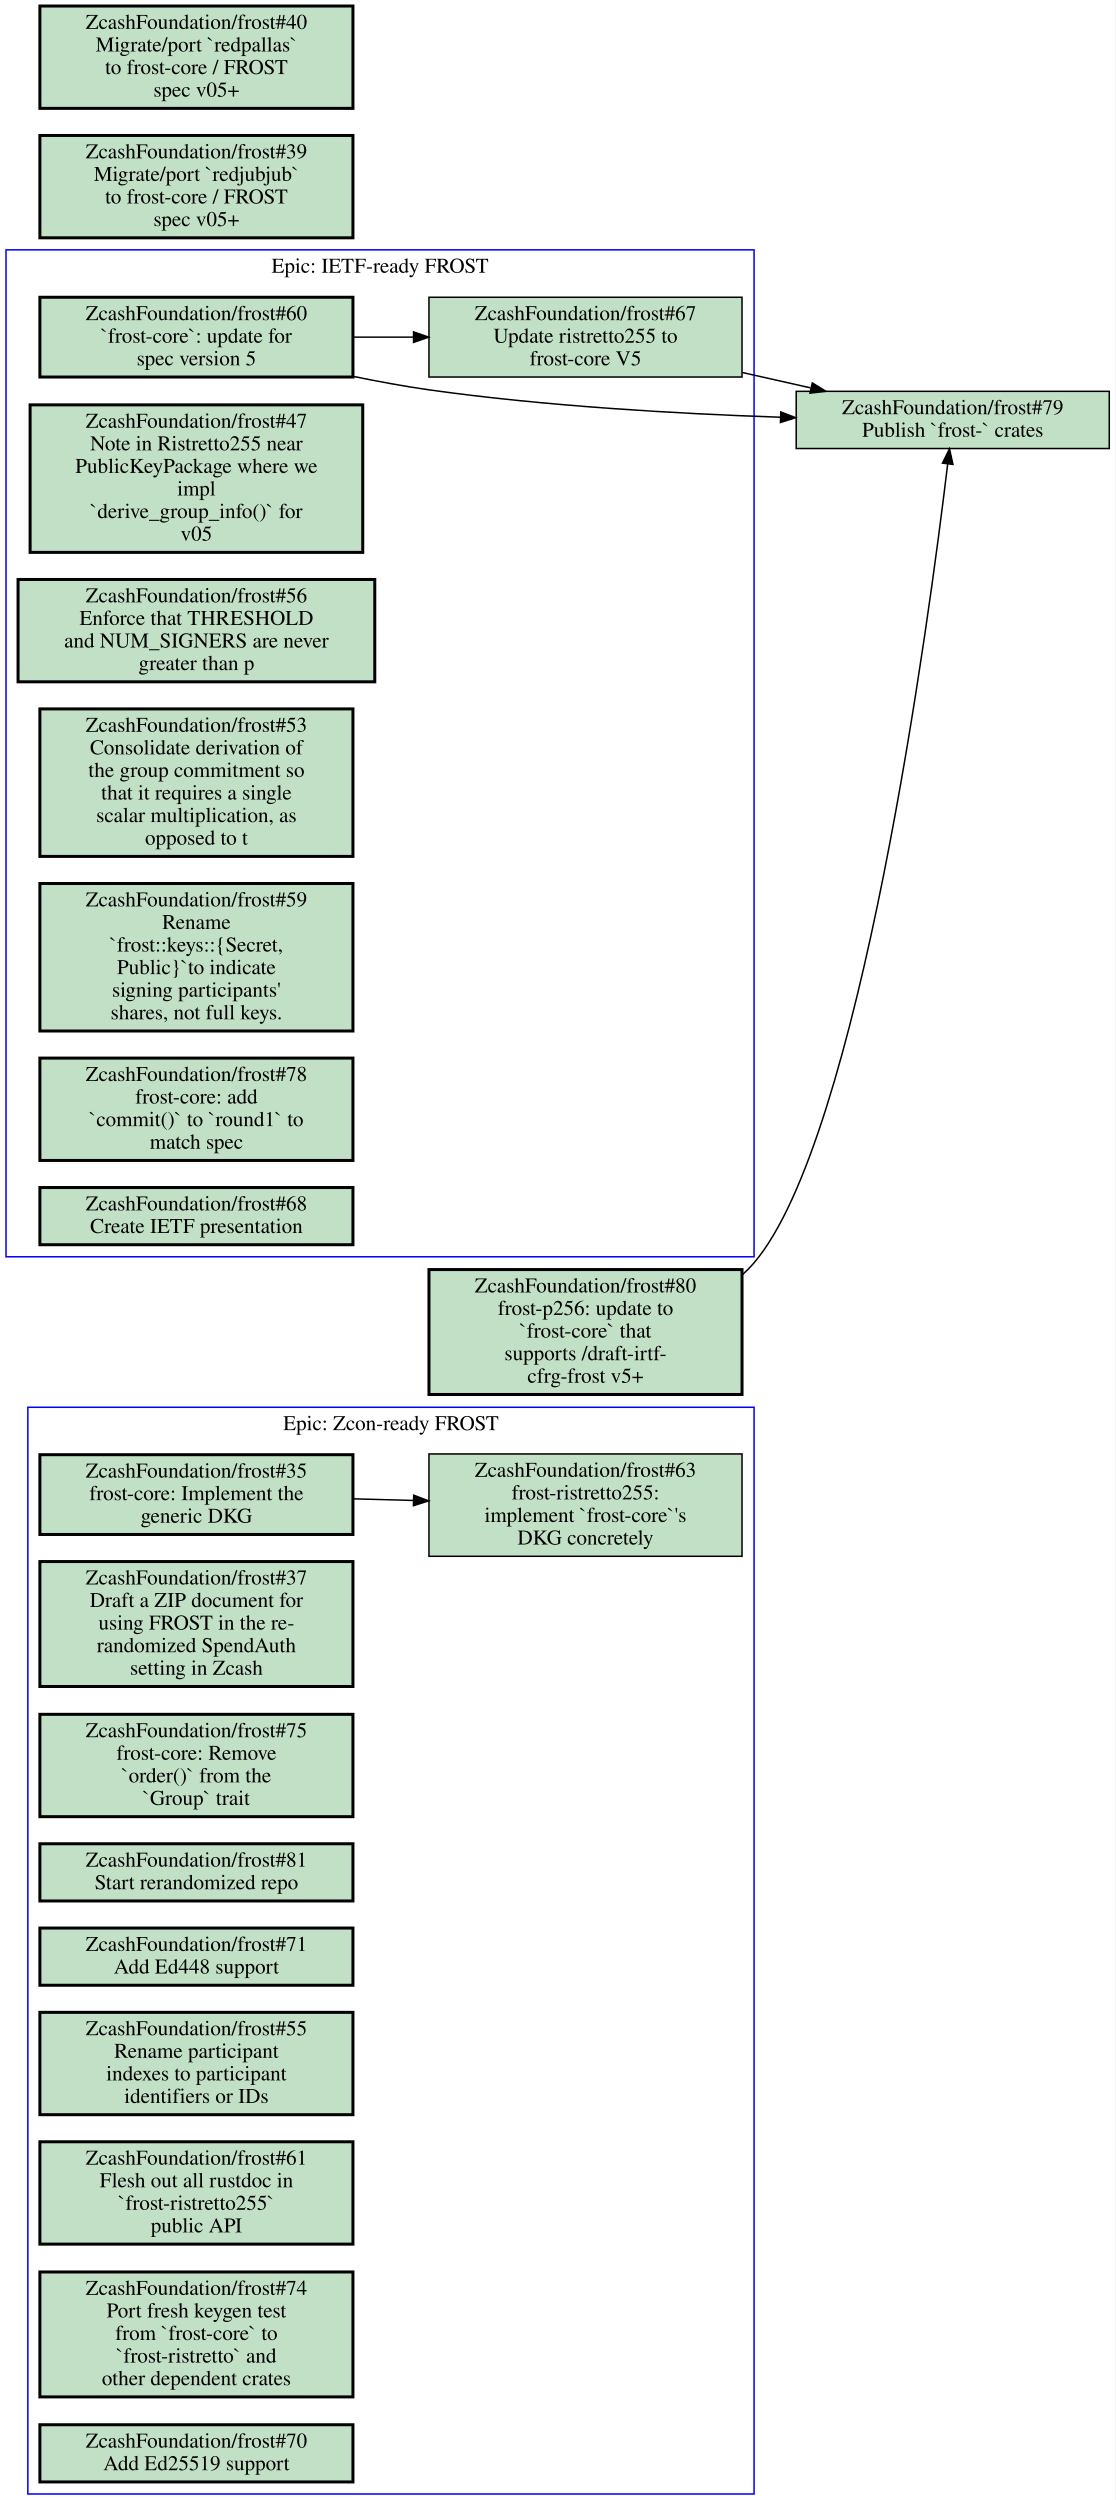
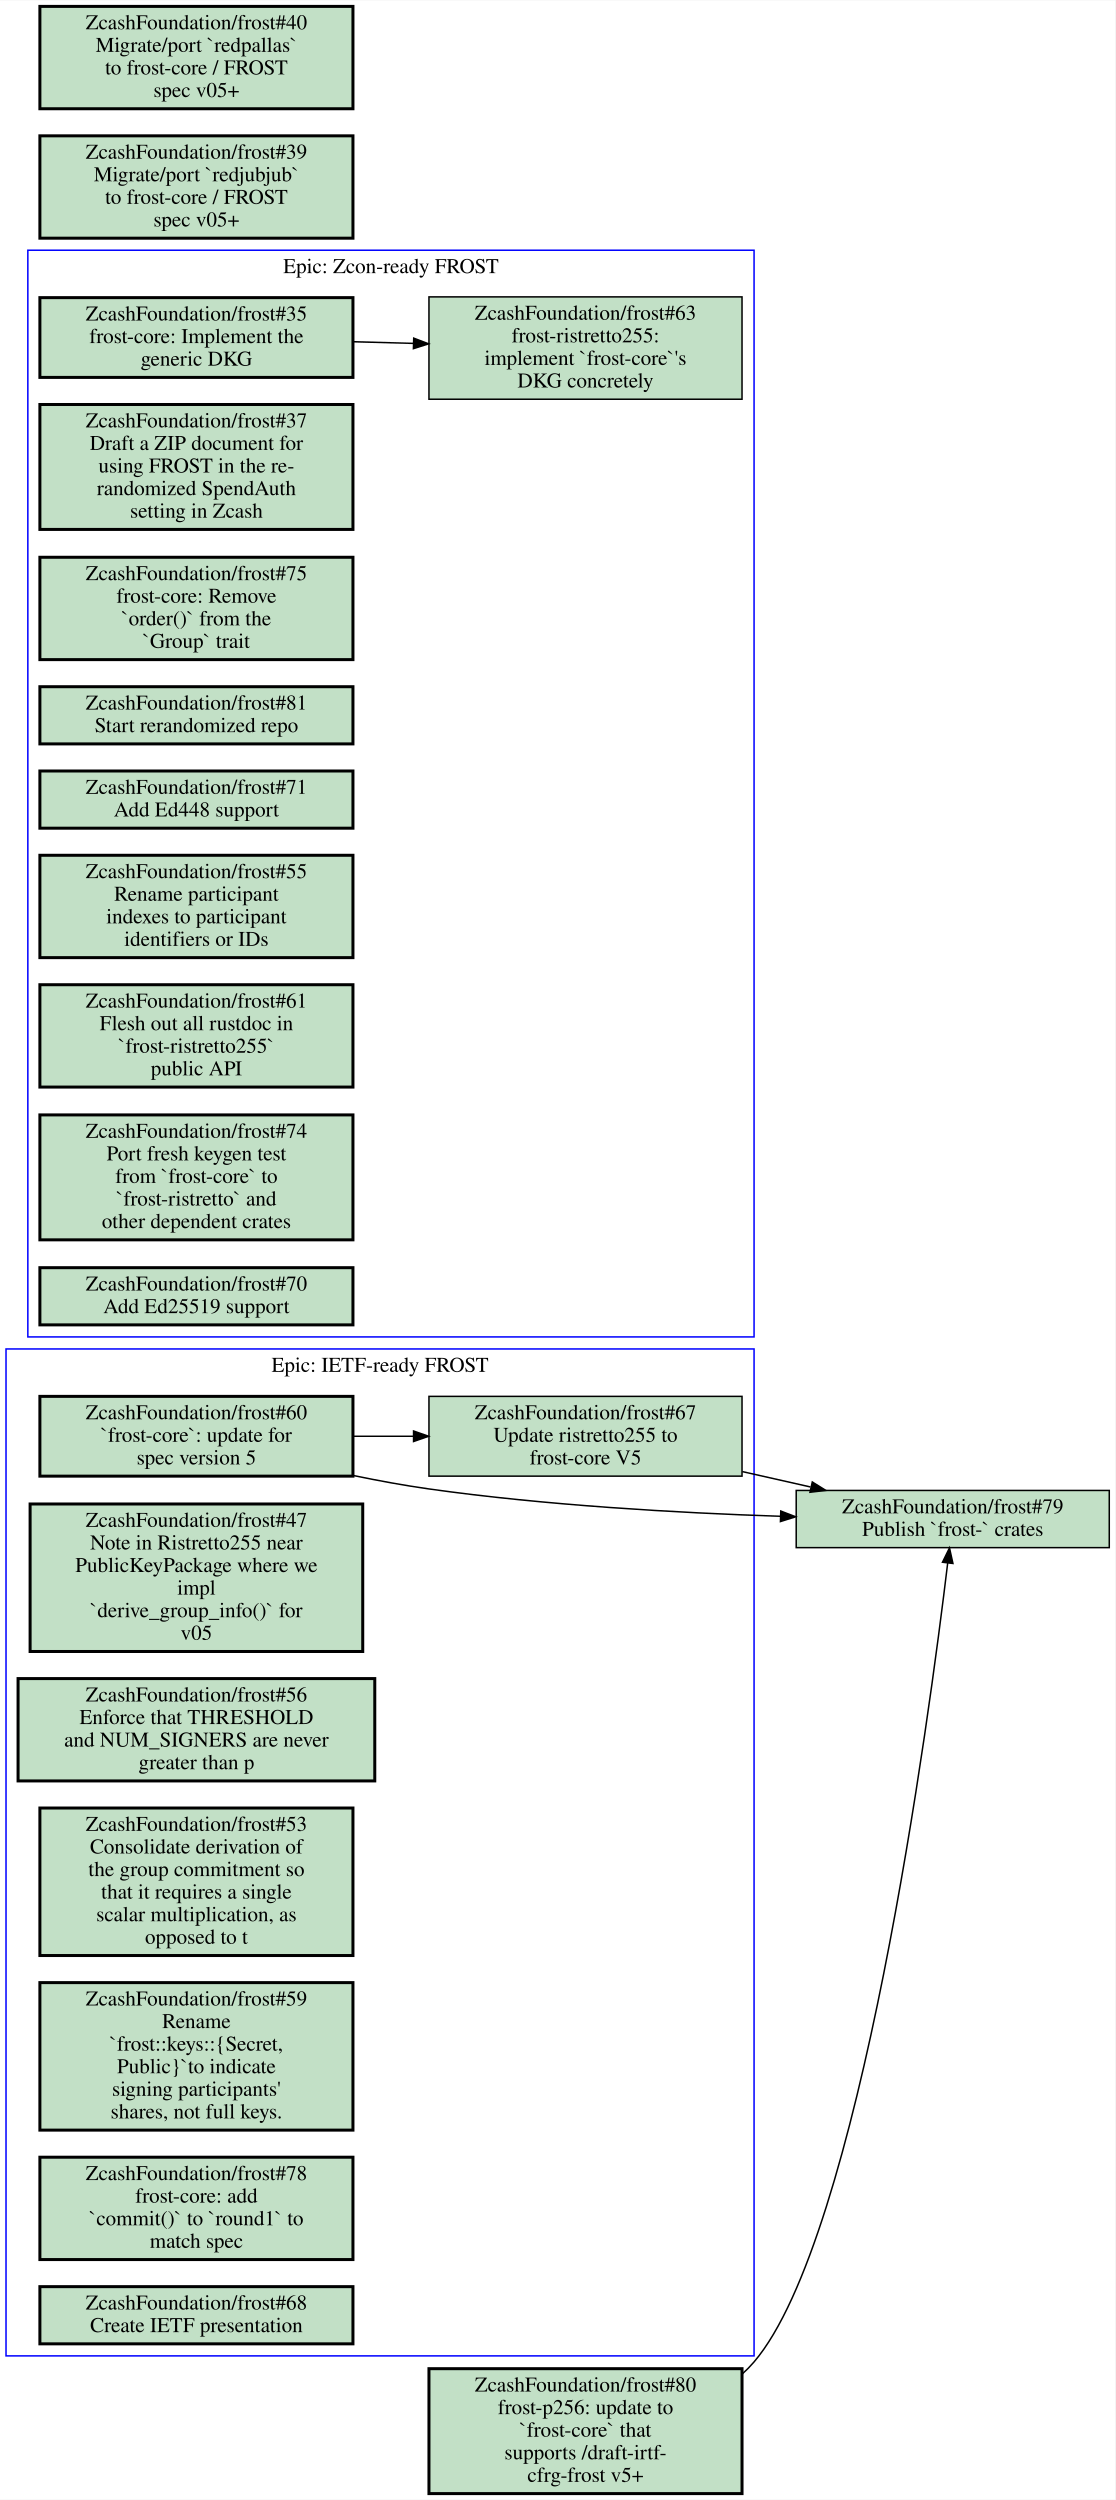
- <svg xmlns="http://www.w3.org/2000/svg" xmlns:xlink="http://www.w3.org/1999/xlink" width="741pt" height="1661pt" viewBox="0.00 0.00 741.00 1661.00">
-   <g id="graph0" class="graph" transform="scale(1 1) rotate(0) translate(4 1657)">
-     <polygon fill="#ffffff" stroke="transparent" points="-4,4 -4,-1657 737,-1657 737,4 -4,4" />
+ <svg xmlns="http://www.w3.org/2000/svg" xmlns:xlink="http://www.w3.org/1999/xlink" width="741pt" height="1661pt" viewBox="0.00 0.00 741.00 1660.50">
+   <g id="graph0" class="graph" transform="scale(1 1) rotate(0) translate(4 1656.5)">
+     <polygon fill="#ffffff" stroke="transparent" points="-4,4 -4,-1656.5 737,-1656.5 737,4 -4,4" />
    <g id="clust1" class="cluster">
-       <polygon fill="none" stroke="#0000ff" points="0,-822 0,-1491 497,-1491 497,-822 0,-822" />
-       <text text-anchor="middle" x="248.5" y="-1475.8" font-family="Times,serif" font-size="14.00" fill="#000000">Epic: IETF-ready FROST</text>
+       <polygon fill="none" stroke="#0000ff" points="14.5,-768.5 14.5,-1490.5 497,-1490.5 497,-768.5 14.5,-768.5" />
+       <text text-anchor="middle" x="255.75" y="-1475.3" font-family="Times,serif" font-size="14.00" fill="#000000">Epic: Zcon-ready FROST</text>
    </g>
    <g id="clust2" class="cluster">
-       <polygon fill="none" stroke="#0000ff" points="14.5,0 14.5,-722 497,-722 497,0 14.5,0" />
-       <text text-anchor="middle" x="255.75" y="-706.8" font-family="Times,serif" font-size="14.00" fill="#000000">Epic: Zcon-ready FROST</text>
+       <polygon fill="none" stroke="#0000ff" points="0,-91.5 0,-760.5 497,-760.5 497,-91.5 0,-91.5" />
+       <text text-anchor="middle" x="248.5" y="-745.3" font-family="Times,serif" font-size="14.00" fill="#000000">Epic: IETF-ready FROST</text>
    </g>
    <g id="node1" class="node open">
      <g id="a_node1">
-         <a xlink:href="https://github.com/ZcashFoundation/frost/issues/60" xlink:title="ZcashFoundation/frost#60&#10;`frost-core`: update for&#10;spec version 5" target="_blank">
-           <polygon fill="#c2e0c6" stroke="#000000" stroke-width="2" points="230.5,-1459.5 22.5,-1459.5 22.5,-1406.5 230.5,-1406.5 230.5,-1459.5" />
-           <text text-anchor="middle" x="126.5" y="-1444.3" font-family="Times,serif" font-size="14.00" fill="#000000">ZcashFoundation/frost#60</text>
-           <text text-anchor="middle" x="126.5" y="-1429.3" font-family="Times,serif" font-size="14.00" fill="#000000">`frost-core`: update for</text>
-           <text text-anchor="middle" x="126.5" y="-1414.3" font-family="Times,serif" font-size="14.00" fill="#000000">spec version 5</text>
+         <a xlink:href="https://github.com/ZcashFoundation/frost/issues/35" xlink:title="ZcashFoundation/frost#35&#10;frost-core: Implement the&#10;generic DKG" target="_blank">
+           <polygon fill="#c2e0c6" stroke="#000000" stroke-width="2" points="230.5,-1459 22.5,-1459 22.5,-1406 230.5,-1406 230.5,-1459" />
+           <text text-anchor="middle" x="126.5" y="-1443.8" font-family="Times,serif" font-size="14.00" fill="#000000">ZcashFoundation/frost#35</text>
+           <text text-anchor="middle" x="126.5" y="-1428.8" font-family="Times,serif" font-size="14.00" fill="#000000">frost-core: Implement the</text>
+           <text text-anchor="middle" x="126.5" y="-1413.8" font-family="Times,serif" font-size="14.00" fill="#000000">generic DKG</text>
        </a>
      </g>
    </g>
    <g id="node2" class="node open">
      <g id="a_node2">
+         <a xlink:href="https://github.com/ZcashFoundation/frost/issues/63" xlink:title="ZcashFoundation/frost#63&#10;frost-ristretto255:&#10;implement `frost-core`'s&#10;DKG concretely" target="_blank">
+           <polygon fill="#c2e0c6" stroke="#000000" points="489,-1459.5 281,-1459.5 281,-1391.5 489,-1391.5 489,-1459.5" />
+           <text text-anchor="middle" x="385" y="-1444.3" font-family="Times,serif" font-size="14.00" fill="#000000">ZcashFoundation/frost#63</text>
+           <text text-anchor="middle" x="385" y="-1429.3" font-family="Times,serif" font-size="14.00" fill="#000000">frost-ristretto255:</text>
+           <text text-anchor="middle" x="385" y="-1414.3" font-family="Times,serif" font-size="14.00" fill="#000000">implement `frost-core`'s</text>
+           <text text-anchor="middle" x="385" y="-1399.3" font-family="Times,serif" font-size="14.00" fill="#000000">DKG concretely</text>
+         </a>
+       </g>
+     </g>
+     <g id="edge1" class="edge">
+       <path fill="none" stroke="#000000" d="M230.52,-1429.7C243.72,-1429.3 257.27,-1429 270.62,-1428.6" />
+       <polygon fill="#000000" stroke="#000000" points="270.878,-1432.094 280.77,-1428.3 270.671,-1425.097 270.878,-1432.094" />
+     </g>
+     <g id="node3" class="node open">
+       <g id="a_node3">
+         <a xlink:href="https://github.com/ZcashFoundation/frost/issues/37" xlink:title="ZcashFoundation/frost#37&#10;Draft a ZIP document for&#10;using FROST in the re-&#10;randomized SpendAuth&#10;setting in Zcash" target="_blank">
+           <polygon fill="#c2e0c6" stroke="#000000" stroke-width="2" points="230.5,-1388 22.5,-1388 22.5,-1305 230.5,-1305 230.5,-1388" />
+           <text text-anchor="middle" x="126.5" y="-1372.8" font-family="Times,serif" font-size="14.00" fill="#000000">ZcashFoundation/frost#37</text>
+           <text text-anchor="middle" x="126.5" y="-1357.8" font-family="Times,serif" font-size="14.00" fill="#000000">Draft a ZIP document for</text>
+           <text text-anchor="middle" x="126.5" y="-1342.8" font-family="Times,serif" font-size="14.00" fill="#000000">using FROST in the re-</text>
+           <text text-anchor="middle" x="126.5" y="-1327.8" font-family="Times,serif" font-size="14.00" fill="#000000">randomized SpendAuth</text>
+           <text text-anchor="middle" x="126.5" y="-1312.8" font-family="Times,serif" font-size="14.00" fill="#000000">setting in Zcash</text>
+         </a>
+       </g>
+     </g>
+     <g id="node4" class="node open">
+       <g id="a_node4">
+         <a xlink:href="https://github.com/ZcashFoundation/frost/issues/75" xlink:title="ZcashFoundation/frost#75&#10;frost-core: Remove&#10;`order()` from the&#10;`Group` trait" target="_blank">
+           <polygon fill="#c2e0c6" stroke="#000000" stroke-width="2" points="230.5,-1286.5 22.5,-1286.5 22.5,-1218.5 230.5,-1218.5 230.5,-1286.5" />
+           <text text-anchor="middle" x="126.5" y="-1271.3" font-family="Times,serif" font-size="14.00" fill="#000000">ZcashFoundation/frost#75</text>
+           <text text-anchor="middle" x="126.5" y="-1256.3" font-family="Times,serif" font-size="14.00" fill="#000000">frost-core: Remove</text>
+           <text text-anchor="middle" x="126.5" y="-1241.3" font-family="Times,serif" font-size="14.00" fill="#000000">`order()` from the</text>
+           <text text-anchor="middle" x="126.5" y="-1226.3" font-family="Times,serif" font-size="14.00" fill="#000000">`Group` trait</text>
+         </a>
+       </g>
+     </g>
+     <g id="node5" class="node open">
+       <g id="a_node5">
+         <a xlink:href="https://github.com/ZcashFoundation/frost/issues/81" xlink:title="ZcashFoundation/frost#81&#10;Start rerandomized repo" target="_blank">
+           <polygon fill="#c2e0c6" stroke="#000000" stroke-width="2" points="230.5,-1200.5 22.5,-1200.5 22.5,-1162.5 230.5,-1162.5 230.5,-1200.5" />
+           <text text-anchor="middle" x="126.5" y="-1185.3" font-family="Times,serif" font-size="14.00" fill="#000000">ZcashFoundation/frost#81</text>
+           <text text-anchor="middle" x="126.5" y="-1170.3" font-family="Times,serif" font-size="14.00" fill="#000000">Start rerandomized repo</text>
+         </a>
+       </g>
+     </g>
+     <g id="node6" class="node open">
+       <g id="a_node6">
+         <a xlink:href="https://github.com/ZcashFoundation/frost/issues/71" xlink:title="ZcashFoundation/frost#71&#10;Add Ed448 support" target="_blank">
+           <polygon fill="#c2e0c6" stroke="#000000" stroke-width="2" points="230.5,-1144.5 22.5,-1144.5 22.5,-1106.5 230.5,-1106.5 230.5,-1144.5" />
+           <text text-anchor="middle" x="126.5" y="-1129.3" font-family="Times,serif" font-size="14.00" fill="#000000">ZcashFoundation/frost#71</text>
+           <text text-anchor="middle" x="126.5" y="-1114.3" font-family="Times,serif" font-size="14.00" fill="#000000">Add Ed448 support</text>
+         </a>
+       </g>
+     </g>
+     <g id="node7" class="node open">
+       <g id="a_node7">
+         <a xlink:href="https://github.com/ZcashFoundation/frost/issues/55" xlink:title="ZcashFoundation/frost#55&#10;Rename participant&#10;indexes to participant&#10;identifiers or IDs" target="_blank">
+           <polygon fill="#c2e0c6" stroke="#000000" stroke-width="2" points="230.5,-1088.5 22.5,-1088.5 22.5,-1020.5 230.5,-1020.5 230.5,-1088.5" />
+           <text text-anchor="middle" x="126.5" y="-1073.3" font-family="Times,serif" font-size="14.00" fill="#000000">ZcashFoundation/frost#55</text>
+           <text text-anchor="middle" x="126.5" y="-1058.3" font-family="Times,serif" font-size="14.00" fill="#000000">Rename participant</text>
+           <text text-anchor="middle" x="126.5" y="-1043.3" font-family="Times,serif" font-size="14.00" fill="#000000">indexes to participant</text>
+           <text text-anchor="middle" x="126.5" y="-1028.3" font-family="Times,serif" font-size="14.00" fill="#000000">identifiers or IDs</text>
+         </a>
+       </g>
+     </g>
+     <g id="node8" class="node open">
+       <g id="a_node8">
+         <a xlink:href="https://github.com/ZcashFoundation/frost/issues/61" xlink:title="ZcashFoundation/frost#61&#10;Flesh out all rustdoc in&#10;`frost-ristretto255`&#10;public API" target="_blank">
+           <polygon fill="#c2e0c6" stroke="#000000" stroke-width="2" points="230.5,-1002.5 22.5,-1002.5 22.5,-934.5 230.5,-934.5 230.5,-1002.5" />
+           <text text-anchor="middle" x="126.5" y="-987.3" font-family="Times,serif" font-size="14.00" fill="#000000">ZcashFoundation/frost#61</text>
+           <text text-anchor="middle" x="126.5" y="-972.3" font-family="Times,serif" font-size="14.00" fill="#000000">Flesh out all rustdoc in</text>
+           <text text-anchor="middle" x="126.5" y="-957.3" font-family="Times,serif" font-size="14.00" fill="#000000">`frost-ristretto255`</text>
+           <text text-anchor="middle" x="126.5" y="-942.3" font-family="Times,serif" font-size="14.00" fill="#000000">public API</text>
+         </a>
+       </g>
+     </g>
+     <g id="node9" class="node open">
+       <g id="a_node9">
+         <a xlink:href="https://github.com/ZcashFoundation/frost/issues/74" xlink:title="ZcashFoundation/frost#74&#10;Port fresh keygen test&#10;from `frost-core` to&#10;`frost-ristretto` and&#10;other dependent crates" target="_blank">
+           <polygon fill="#c2e0c6" stroke="#000000" stroke-width="2" points="230.5,-916 22.5,-916 22.5,-833 230.5,-833 230.5,-916" />
+           <text text-anchor="middle" x="126.5" y="-900.8" font-family="Times,serif" font-size="14.00" fill="#000000">ZcashFoundation/frost#74</text>
+           <text text-anchor="middle" x="126.5" y="-885.8" font-family="Times,serif" font-size="14.00" fill="#000000">Port fresh keygen test</text>
+           <text text-anchor="middle" x="126.5" y="-870.8" font-family="Times,serif" font-size="14.00" fill="#000000">from `frost-core` to</text>
+           <text text-anchor="middle" x="126.5" y="-855.8" font-family="Times,serif" font-size="14.00" fill="#000000">`frost-ristretto` and</text>
+           <text text-anchor="middle" x="126.5" y="-840.8" font-family="Times,serif" font-size="14.00" fill="#000000">other dependent crates</text>
+         </a>
+       </g>
+     </g>
+     <g id="node10" class="node open">
+       <g id="a_node10">
+         <a xlink:href="https://github.com/ZcashFoundation/frost/issues/70" xlink:title="ZcashFoundation/frost#70&#10;Add Ed25519 support" target="_blank">
+           <polygon fill="#c2e0c6" stroke="#000000" stroke-width="2" points="230.5,-814.5 22.5,-814.5 22.5,-776.5 230.5,-776.5 230.5,-814.5" />
+           <text text-anchor="middle" x="126.5" y="-799.3" font-family="Times,serif" font-size="14.00" fill="#000000">ZcashFoundation/frost#70</text>
+           <text text-anchor="middle" x="126.5" y="-784.3" font-family="Times,serif" font-size="14.00" fill="#000000">Add Ed25519 support</text>
+         </a>
+       </g>
+     </g>
+     <g id="node11" class="node open">
+       <g id="a_node11">
+         <a xlink:href="https://github.com/ZcashFoundation/frost/issues/60" xlink:title="ZcashFoundation/frost#60&#10;`frost-core`: update for&#10;spec version 5" target="_blank">
+           <polygon fill="#c2e0c6" stroke="#000000" stroke-width="2" points="230.5,-729 22.5,-729 22.5,-676 230.5,-676 230.5,-729" />
+           <text text-anchor="middle" x="126.5" y="-713.8" font-family="Times,serif" font-size="14.00" fill="#000000">ZcashFoundation/frost#60</text>
+           <text text-anchor="middle" x="126.5" y="-698.8" font-family="Times,serif" font-size="14.00" fill="#000000">`frost-core`: update for</text>
+           <text text-anchor="middle" x="126.5" y="-683.8" font-family="Times,serif" font-size="14.00" fill="#000000">spec version 5</text>
+         </a>
+       </g>
+     </g>
+     <g id="node12" class="node open">
+       <g id="a_node12">
        <a xlink:href="https://github.com/ZcashFoundation/frost/issues/67" xlink:title="ZcashFoundation/frost#67&#10;Update ristretto255 to&#10;frost-core V5" target="_blank">
-           <polygon fill="#c2e0c6" stroke="#000000" points="489,-1459.5 281,-1459.5 281,-1406.5 489,-1406.5 489,-1459.5" />
-           <text text-anchor="middle" x="385" y="-1444.3" font-family="Times,serif" font-size="14.00" fill="#000000">ZcashFoundation/frost#67</text>
-           <text text-anchor="middle" x="385" y="-1429.3" font-family="Times,serif" font-size="14.00" fill="#000000">Update ristretto255 to</text>
-           <text text-anchor="middle" x="385" y="-1414.3" font-family="Times,serif" font-size="14.00" fill="#000000">frost-core V5</text>
-         </a>
-       </g>
-     </g>
-     <g id="edge1" class="edge">
-       <path fill="none" stroke="#000000" d="M230.52,-1433C243.72,-1433 257.27,-1433 270.62,-1433" />
-       <polygon fill="#000000" stroke="#000000" points="270.77,-1436.5 280.77,-1433 270.77,-1429.5 270.77,-1436.5" />
+           <polygon fill="#c2e0c6" stroke="#000000" points="489,-729 281,-729 281,-676 489,-676 489,-729" />
+           <text text-anchor="middle" x="385" y="-713.8" font-family="Times,serif" font-size="14.00" fill="#000000">ZcashFoundation/frost#67</text>
+           <text text-anchor="middle" x="385" y="-698.8" font-family="Times,serif" font-size="14.00" fill="#000000">Update ristretto255 to</text>
+           <text text-anchor="middle" x="385" y="-683.8" font-family="Times,serif" font-size="14.00" fill="#000000">frost-core V5</text>
+         </a>
+       </g>
+     </g>
+     <g id="edge2" class="edge">
+       <path fill="none" stroke="#000000" d="M230.52,-702.5C243.72,-702.5 257.27,-702.5 270.62,-702.5" />
+       <polygon fill="#000000" stroke="#000000" points="270.77,-706 280.77,-702.5 270.77,-699 270.77,-706" />
    </g>
    <g id="node19" class="node open">
      <g id="a_node19">
        <a xlink:href="https://github.com/ZcashFoundation/frost/issues/79" xlink:title="ZcashFoundation/frost#79&#10;Publish `frost-` crates" target="_blank">
-           <polygon fill="#c2e0c6" stroke="#000000" points="733,-1397 525,-1397 525,-1359 733,-1359 733,-1397" />
-           <text text-anchor="middle" x="629" y="-1381.8" font-family="Times,serif" font-size="14.00" fill="#000000">ZcashFoundation/frost#79</text>
-           <text text-anchor="middle" x="629" y="-1366.8" font-family="Times,serif" font-size="14.00" fill="#000000">Publish `frost-` crates</text>
+           <polygon fill="#c2e0c6" stroke="#000000" points="733,-666.5 525,-666.5 525,-628.5 733,-628.5 733,-666.5" />
+           <text text-anchor="middle" x="629" y="-651.3" font-family="Times,serif" font-size="14.00" fill="#000000">ZcashFoundation/frost#79</text>
+           <text text-anchor="middle" x="629" y="-636.3" font-family="Times,serif" font-size="14.00" fill="#000000">Publish `frost-` crates</text>
        </a>
      </g>
    </g>
    <g id="edge3" class="edge">
-       <path fill="none" stroke="#000000" d="M230.78,-1406.9C247.49,-1403.5 264.66,-1400.3 281,-1398 358.37,-1387.1 446.23,-1382.1 514.31,-1379.8" />
-       <polygon fill="#000000" stroke="#000000" points="514.736,-1383.289 524.63,-1379.5 514.533,-1376.292 514.736,-1383.289" />
+       <path fill="none" stroke="#000000" d="M230.78,-676.42C247.49,-672.95 264.66,-669.8 281,-667.5 358.37,-656.59 446.23,-651.6 514.31,-649.33" />
+       <polygon fill="#000000" stroke="#000000" points="514.747,-652.818 524.63,-649 514.523,-645.822 514.747,-652.818" />
    </g>
    <g id="edge4" class="edge">
-       <path fill="none" stroke="#000000" d="M489.19,-1409.5C504.24,-1406.1 519.65,-1402.6 534.5,-1399.3" />
-       <polygon fill="#000000" stroke="#000000" points="535.697,-1402.618 544.68,-1397 534.154,-1395.79 535.697,-1402.618" />
-     </g>
-     <g id="node3" class="node open">
-       <g id="a_node3">
-         <a xlink:href="https://github.com/ZcashFoundation/frost/issues/47" xlink:title="ZcashFoundation/frost#47&#10;Note in Ristretto255 near&#10;PublicKeyPackage where we&#10;impl&#10;`derive_group_info()` for&#10;v05" target="_blank">
-           <polygon fill="#c2e0c6" stroke="#000000" stroke-width="2" points="237,-1388 16,-1388 16,-1290 237,-1290 237,-1388" />
-           <text text-anchor="middle" x="126.5" y="-1372.8" font-family="Times,serif" font-size="14.00" fill="#000000">ZcashFoundation/frost#47</text>
-           <text text-anchor="middle" x="126.5" y="-1357.8" font-family="Times,serif" font-size="14.00" fill="#000000">Note in Ristretto255 near</text>
-           <text text-anchor="middle" x="126.5" y="-1342.8" font-family="Times,serif" font-size="14.00" fill="#000000">PublicKeyPackage where we</text>
-           <text text-anchor="middle" x="126.5" y="-1327.8" font-family="Times,serif" font-size="14.00" fill="#000000">impl</text>
-           <text text-anchor="middle" x="126.5" y="-1312.8" font-family="Times,serif" font-size="14.00" fill="#000000">`derive_group_info()` for</text>
-           <text text-anchor="middle" x="126.5" y="-1297.8" font-family="Times,serif" font-size="14.00" fill="#000000">v05</text>
-         </a>
-       </g>
-     </g>
-     <g id="node4" class="node open">
-       <g id="a_node4">
-         <a xlink:href="https://github.com/ZcashFoundation/frost/issues/56" xlink:title="ZcashFoundation/frost#56&#10;Enforce that THRESHOLD&#10;and NUM_SIGNERS are never&#10;greater than p" target="_blank">
-           <polygon fill="#c2e0c6" stroke="#000000" stroke-width="2" points="245,-1272 8,-1272 8,-1204 245,-1204 245,-1272" />
-           <text text-anchor="middle" x="126.5" y="-1256.8" font-family="Times,serif" font-size="14.00" fill="#000000">ZcashFoundation/frost#56</text>
-           <text text-anchor="middle" x="126.5" y="-1241.8" font-family="Times,serif" font-size="14.00" fill="#000000">Enforce that THRESHOLD</text>
-           <text text-anchor="middle" x="126.5" y="-1226.8" font-family="Times,serif" font-size="14.00" fill="#000000">and NUM_SIGNERS are never</text>
-           <text text-anchor="middle" x="126.5" y="-1211.8" font-family="Times,serif" font-size="14.00" fill="#000000">greater than p</text>
-         </a>
-       </g>
-     </g>
-     <g id="node5" class="node open">
-       <g id="a_node5">
-         <a xlink:href="https://github.com/ZcashFoundation/frost/issues/53" xlink:title="ZcashFoundation/frost#53&#10;Consolidate derivation of&#10;the group commitment so&#10;that it requires a single&#10;scalar multiplication, as&#10;opposed to t" target="_blank">
-           <polygon fill="#c2e0c6" stroke="#000000" stroke-width="2" points="230.5,-1186 22.5,-1186 22.5,-1088 230.5,-1088 230.5,-1186" />
-           <text text-anchor="middle" x="126.5" y="-1170.8" font-family="Times,serif" font-size="14.00" fill="#000000">ZcashFoundation/frost#53</text>
-           <text text-anchor="middle" x="126.5" y="-1155.8" font-family="Times,serif" font-size="14.00" fill="#000000">Consolidate derivation of</text>
-           <text text-anchor="middle" x="126.5" y="-1140.8" font-family="Times,serif" font-size="14.00" fill="#000000">the group commitment so</text>
-           <text text-anchor="middle" x="126.5" y="-1125.8" font-family="Times,serif" font-size="14.00" fill="#000000">that it requires a single</text>
-           <text text-anchor="middle" x="126.5" y="-1110.8" font-family="Times,serif" font-size="14.00" fill="#000000">scalar multiplication, as</text>
-           <text text-anchor="middle" x="126.5" y="-1095.8" font-family="Times,serif" font-size="14.00" fill="#000000">opposed to t</text>
-         </a>
-       </g>
-     </g>
-     <g id="node6" class="node open">
-       <g id="a_node6">
-         <a xlink:href="https://github.com/ZcashFoundation/frost/issues/59" xlink:title="ZcashFoundation/frost#59&#10;Rename&#10;`frost::keys::{Secret,&#10;Public}`to indicate&#10;signing participants'&#10;shares, not full keys." target="_blank">
-           <polygon fill="#c2e0c6" stroke="#000000" stroke-width="2" points="230.5,-1070 22.5,-1070 22.5,-972 230.5,-972 230.5,-1070" />
-           <text text-anchor="middle" x="126.5" y="-1054.8" font-family="Times,serif" font-size="14.00" fill="#000000">ZcashFoundation/frost#59</text>
-           <text text-anchor="middle" x="126.5" y="-1039.8" font-family="Times,serif" font-size="14.00" fill="#000000">Rename</text>
-           <text text-anchor="middle" x="126.5" y="-1024.8" font-family="Times,serif" font-size="14.00" fill="#000000">`frost::keys::{Secret,</text>
-           <text text-anchor="middle" x="126.5" y="-1009.8" font-family="Times,serif" font-size="14.00" fill="#000000">Public}`to indicate</text>
-           <text text-anchor="middle" x="126.5" y="-994.8" font-family="Times,serif" font-size="14.00" fill="#000000">signing participants'</text>
-           <text text-anchor="middle" x="126.5" y="-979.8" font-family="Times,serif" font-size="14.00" fill="#000000">shares, not full keys.</text>
-         </a>
-       </g>
-     </g>
-     <g id="node7" class="node open">
-       <g id="a_node7">
-         <a xlink:href="https://github.com/ZcashFoundation/frost/issues/78" xlink:title="ZcashFoundation/frost#78&#10;frost-core: add&#10;`commit()` to `round1` to&#10;match spec" target="_blank">
-           <polygon fill="#c2e0c6" stroke="#000000" stroke-width="2" points="230.5,-954 22.5,-954 22.5,-886 230.5,-886 230.5,-954" />
-           <text text-anchor="middle" x="126.5" y="-938.8" font-family="Times,serif" font-size="14.00" fill="#000000">ZcashFoundation/frost#78</text>
-           <text text-anchor="middle" x="126.5" y="-923.8" font-family="Times,serif" font-size="14.00" fill="#000000">frost-core: add</text>
-           <text text-anchor="middle" x="126.5" y="-908.8" font-family="Times,serif" font-size="14.00" fill="#000000">`commit()` to `round1` to</text>
-           <text text-anchor="middle" x="126.5" y="-893.8" font-family="Times,serif" font-size="14.00" fill="#000000">match spec</text>
-         </a>
-       </g>
-     </g>
-     <g id="node8" class="node open">
-       <g id="a_node8">
-         <a xlink:href="https://github.com/ZcashFoundation/frost/issues/68" xlink:title="ZcashFoundation/frost#68&#10;Create IETF presentation" target="_blank">
-           <polygon fill="#c2e0c6" stroke="#000000" stroke-width="2" points="230.5,-868 22.5,-868 22.5,-830 230.5,-830 230.5,-868" />
-           <text text-anchor="middle" x="126.5" y="-852.8" font-family="Times,serif" font-size="14.00" fill="#000000">ZcashFoundation/frost#68</text>
-           <text text-anchor="middle" x="126.5" y="-837.8" font-family="Times,serif" font-size="14.00" fill="#000000">Create IETF presentation</text>
-         </a>
-       </g>
-     </g>
-     <g id="node9" class="node open">
-       <g id="a_node9">
-         <a xlink:href="https://github.com/ZcashFoundation/frost/issues/35" xlink:title="ZcashFoundation/frost#35&#10;frost-core: Implement the&#10;generic DKG" target="_blank">
-           <polygon fill="#c2e0c6" stroke="#000000" stroke-width="2" points="230.5,-690.5 22.5,-690.5 22.5,-637.5 230.5,-637.5 230.5,-690.5" />
-           <text text-anchor="middle" x="126.5" y="-675.3" font-family="Times,serif" font-size="14.00" fill="#000000">ZcashFoundation/frost#35</text>
-           <text text-anchor="middle" x="126.5" y="-660.3" font-family="Times,serif" font-size="14.00" fill="#000000">frost-core: Implement the</text>
-           <text text-anchor="middle" x="126.5" y="-645.3" font-family="Times,serif" font-size="14.00" fill="#000000">generic DKG</text>
-         </a>
-       </g>
-     </g>
-     <g id="node10" class="node open">
-       <g id="a_node10">
-         <a xlink:href="https://github.com/ZcashFoundation/frost/issues/63" xlink:title="ZcashFoundation/frost#63&#10;frost-ristretto255:&#10;implement `frost-core`'s&#10;DKG concretely" target="_blank">
-           <polygon fill="#c2e0c6" stroke="#000000" points="489,-691 281,-691 281,-623 489,-623 489,-691" />
-           <text text-anchor="middle" x="385" y="-675.8" font-family="Times,serif" font-size="14.00" fill="#000000">ZcashFoundation/frost#63</text>
-           <text text-anchor="middle" x="385" y="-660.8" font-family="Times,serif" font-size="14.00" fill="#000000">frost-ristretto255:</text>
-           <text text-anchor="middle" x="385" y="-645.8" font-family="Times,serif" font-size="14.00" fill="#000000">implement `frost-core`'s</text>
-           <text text-anchor="middle" x="385" y="-630.8" font-family="Times,serif" font-size="14.00" fill="#000000">DKG concretely</text>
-         </a>
-       </g>
-     </g>
-     <g id="edge2" class="edge">
-       <path fill="none" stroke="#000000" d="M230.52,-661.18C243.72,-660.83 257.27,-660.46 270.62,-660.1" />
-       <polygon fill="#000000" stroke="#000000" points="270.87,-663.595 280.77,-659.82 270.677,-656.597 270.87,-663.595" />
-     </g>
-     <g id="node11" class="node open">
-       <g id="a_node11">
-         <a xlink:href="https://github.com/ZcashFoundation/frost/issues/37" xlink:title="ZcashFoundation/frost#37&#10;Draft a ZIP document for&#10;using FROST in the re-&#10;randomized SpendAuth&#10;setting in Zcash" target="_blank">
-           <polygon fill="#c2e0c6" stroke="#000000" stroke-width="2" points="230.5,-619.5 22.5,-619.5 22.5,-536.5 230.5,-536.5 230.5,-619.5" />
-           <text text-anchor="middle" x="126.5" y="-604.3" font-family="Times,serif" font-size="14.00" fill="#000000">ZcashFoundation/frost#37</text>
-           <text text-anchor="middle" x="126.5" y="-589.3" font-family="Times,serif" font-size="14.00" fill="#000000">Draft a ZIP document for</text>
-           <text text-anchor="middle" x="126.5" y="-574.3" font-family="Times,serif" font-size="14.00" fill="#000000">using FROST in the re-</text>
-           <text text-anchor="middle" x="126.5" y="-559.3" font-family="Times,serif" font-size="14.00" fill="#000000">randomized SpendAuth</text>
-           <text text-anchor="middle" x="126.5" y="-544.3" font-family="Times,serif" font-size="14.00" fill="#000000">setting in Zcash</text>
-         </a>
-       </g>
-     </g>
-     <g id="node12" class="node open">
-       <g id="a_node12">
-         <a xlink:href="https://github.com/ZcashFoundation/frost/issues/75" xlink:title="ZcashFoundation/frost#75&#10;frost-core: Remove&#10;`order()` from the&#10;`Group` trait" target="_blank">
-           <polygon fill="#c2e0c6" stroke="#000000" stroke-width="2" points="230.5,-518 22.5,-518 22.5,-450 230.5,-450 230.5,-518" />
-           <text text-anchor="middle" x="126.5" y="-502.8" font-family="Times,serif" font-size="14.00" fill="#000000">ZcashFoundation/frost#75</text>
-           <text text-anchor="middle" x="126.5" y="-487.8" font-family="Times,serif" font-size="14.00" fill="#000000">frost-core: Remove</text>
-           <text text-anchor="middle" x="126.5" y="-472.8" font-family="Times,serif" font-size="14.00" fill="#000000">`order()` from the</text>
-           <text text-anchor="middle" x="126.5" y="-457.8" font-family="Times,serif" font-size="14.00" fill="#000000">`Group` trait</text>
-         </a>
-       </g>
+       <path fill="none" stroke="#000000" d="M489.19,-679.02C504.24,-675.62 519.65,-672.15 534.5,-668.8" />
+       <polygon fill="#000000" stroke="#000000" points="535.692,-672.119 544.68,-666.51 534.156,-665.29 535.692,-672.119" />
    </g>
    <g id="node13" class="node open">
      <g id="a_node13">
-         <a xlink:href="https://github.com/ZcashFoundation/frost/issues/81" xlink:title="ZcashFoundation/frost#81&#10;Start rerandomized repo" target="_blank">
-           <polygon fill="#c2e0c6" stroke="#000000" stroke-width="2" points="230.5,-432 22.5,-432 22.5,-394 230.5,-394 230.5,-432" />
-           <text text-anchor="middle" x="126.5" y="-416.8" font-family="Times,serif" font-size="14.00" fill="#000000">ZcashFoundation/frost#81</text>
-           <text text-anchor="middle" x="126.5" y="-401.8" font-family="Times,serif" font-size="14.00" fill="#000000">Start rerandomized repo</text>
+         <a xlink:href="https://github.com/ZcashFoundation/frost/issues/47" xlink:title="ZcashFoundation/frost#47&#10;Note in Ristretto255 near&#10;PublicKeyPackage where we&#10;impl&#10;`derive_group_info()` for&#10;v05" target="_blank">
+           <polygon fill="#c2e0c6" stroke="#000000" stroke-width="2" points="237,-657.5 16,-657.5 16,-559.5 237,-559.5 237,-657.5" />
+           <text text-anchor="middle" x="126.5" y="-642.3" font-family="Times,serif" font-size="14.00" fill="#000000">ZcashFoundation/frost#47</text>
+           <text text-anchor="middle" x="126.5" y="-627.3" font-family="Times,serif" font-size="14.00" fill="#000000">Note in Ristretto255 near</text>
+           <text text-anchor="middle" x="126.5" y="-612.3" font-family="Times,serif" font-size="14.00" fill="#000000">PublicKeyPackage where we</text>
+           <text text-anchor="middle" x="126.5" y="-597.3" font-family="Times,serif" font-size="14.00" fill="#000000">impl</text>
+           <text text-anchor="middle" x="126.5" y="-582.3" font-family="Times,serif" font-size="14.00" fill="#000000">`derive_group_info()` for</text>
+           <text text-anchor="middle" x="126.5" y="-567.3" font-family="Times,serif" font-size="14.00" fill="#000000">v05</text>
        </a>
      </g>
    </g>
    <g id="node14" class="node open">
      <g id="a_node14">
-         <a xlink:href="https://github.com/ZcashFoundation/frost/issues/71" xlink:title="ZcashFoundation/frost#71&#10;Add Ed448 support" target="_blank">
-           <polygon fill="#c2e0c6" stroke="#000000" stroke-width="2" points="230.5,-376 22.5,-376 22.5,-338 230.5,-338 230.5,-376" />
-           <text text-anchor="middle" x="126.5" y="-360.8" font-family="Times,serif" font-size="14.00" fill="#000000">ZcashFoundation/frost#71</text>
-           <text text-anchor="middle" x="126.5" y="-345.8" font-family="Times,serif" font-size="14.00" fill="#000000">Add Ed448 support</text>
+         <a xlink:href="https://github.com/ZcashFoundation/frost/issues/56" xlink:title="ZcashFoundation/frost#56&#10;Enforce that THRESHOLD&#10;and NUM_SIGNERS are never&#10;greater than p" target="_blank">
+           <polygon fill="#c2e0c6" stroke="#000000" stroke-width="2" points="245,-541.5 8,-541.5 8,-473.5 245,-473.5 245,-541.5" />
+           <text text-anchor="middle" x="126.5" y="-526.3" font-family="Times,serif" font-size="14.00" fill="#000000">ZcashFoundation/frost#56</text>
+           <text text-anchor="middle" x="126.5" y="-511.3" font-family="Times,serif" font-size="14.00" fill="#000000">Enforce that THRESHOLD</text>
+           <text text-anchor="middle" x="126.5" y="-496.3" font-family="Times,serif" font-size="14.00" fill="#000000">and NUM_SIGNERS are never</text>
+           <text text-anchor="middle" x="126.5" y="-481.3" font-family="Times,serif" font-size="14.00" fill="#000000">greater than p</text>
        </a>
      </g>
    </g>
    <g id="node15" class="node open">
      <g id="a_node15">
-         <a xlink:href="https://github.com/ZcashFoundation/frost/issues/55" xlink:title="ZcashFoundation/frost#55&#10;Rename participant&#10;indexes to participant&#10;identifiers or IDs" target="_blank">
-           <polygon fill="#c2e0c6" stroke="#000000" stroke-width="2" points="230.5,-320 22.5,-320 22.5,-252 230.5,-252 230.5,-320" />
-           <text text-anchor="middle" x="126.5" y="-304.8" font-family="Times,serif" font-size="14.00" fill="#000000">ZcashFoundation/frost#55</text>
-           <text text-anchor="middle" x="126.5" y="-289.8" font-family="Times,serif" font-size="14.00" fill="#000000">Rename participant</text>
-           <text text-anchor="middle" x="126.5" y="-274.8" font-family="Times,serif" font-size="14.00" fill="#000000">indexes to participant</text>
-           <text text-anchor="middle" x="126.5" y="-259.8" font-family="Times,serif" font-size="14.00" fill="#000000">identifiers or IDs</text>
+         <a xlink:href="https://github.com/ZcashFoundation/frost/issues/53" xlink:title="ZcashFoundation/frost#53&#10;Consolidate derivation of&#10;the group commitment so&#10;that it requires a single&#10;scalar multiplication, as&#10;opposed to t" target="_blank">
+           <polygon fill="#c2e0c6" stroke="#000000" stroke-width="2" points="230.5,-455.5 22.5,-455.5 22.5,-357.5 230.5,-357.5 230.5,-455.5" />
+           <text text-anchor="middle" x="126.5" y="-440.3" font-family="Times,serif" font-size="14.00" fill="#000000">ZcashFoundation/frost#53</text>
+           <text text-anchor="middle" x="126.5" y="-425.3" font-family="Times,serif" font-size="14.00" fill="#000000">Consolidate derivation of</text>
+           <text text-anchor="middle" x="126.5" y="-410.3" font-family="Times,serif" font-size="14.00" fill="#000000">the group commitment so</text>
+           <text text-anchor="middle" x="126.5" y="-395.3" font-family="Times,serif" font-size="14.00" fill="#000000">that it requires a single</text>
+           <text text-anchor="middle" x="126.5" y="-380.3" font-family="Times,serif" font-size="14.00" fill="#000000">scalar multiplication, as</text>
+           <text text-anchor="middle" x="126.5" y="-365.3" font-family="Times,serif" font-size="14.00" fill="#000000">opposed to t</text>
        </a>
      </g>
    </g>
    <g id="node16" class="node open">
      <g id="a_node16">
-         <a xlink:href="https://github.com/ZcashFoundation/frost/issues/61" xlink:title="ZcashFoundation/frost#61&#10;Flesh out all rustdoc in&#10;`frost-ristretto255`&#10;public API" target="_blank">
-           <polygon fill="#c2e0c6" stroke="#000000" stroke-width="2" points="230.5,-234 22.5,-234 22.5,-166 230.5,-166 230.5,-234" />
-           <text text-anchor="middle" x="126.5" y="-218.8" font-family="Times,serif" font-size="14.00" fill="#000000">ZcashFoundation/frost#61</text>
-           <text text-anchor="middle" x="126.5" y="-203.8" font-family="Times,serif" font-size="14.00" fill="#000000">Flesh out all rustdoc in</text>
-           <text text-anchor="middle" x="126.5" y="-188.8" font-family="Times,serif" font-size="14.00" fill="#000000">`frost-ristretto255`</text>
-           <text text-anchor="middle" x="126.5" y="-173.8" font-family="Times,serif" font-size="14.00" fill="#000000">public API</text>
+         <a xlink:href="https://github.com/ZcashFoundation/frost/issues/59" xlink:title="ZcashFoundation/frost#59&#10;Rename&#10;`frost::keys::{Secret,&#10;Public}`to indicate&#10;signing participants'&#10;shares, not full keys." target="_blank">
+           <polygon fill="#c2e0c6" stroke="#000000" stroke-width="2" points="230.5,-339.5 22.5,-339.5 22.5,-241.5 230.5,-241.5 230.5,-339.5" />
+           <text text-anchor="middle" x="126.5" y="-324.3" font-family="Times,serif" font-size="14.00" fill="#000000">ZcashFoundation/frost#59</text>
+           <text text-anchor="middle" x="126.5" y="-309.3" font-family="Times,serif" font-size="14.00" fill="#000000">Rename</text>
+           <text text-anchor="middle" x="126.5" y="-294.3" font-family="Times,serif" font-size="14.00" fill="#000000">`frost::keys::{Secret,</text>
+           <text text-anchor="middle" x="126.5" y="-279.3" font-family="Times,serif" font-size="14.00" fill="#000000">Public}`to indicate</text>
+           <text text-anchor="middle" x="126.5" y="-264.3" font-family="Times,serif" font-size="14.00" fill="#000000">signing participants'</text>
+           <text text-anchor="middle" x="126.5" y="-249.3" font-family="Times,serif" font-size="14.00" fill="#000000">shares, not full keys.</text>
        </a>
      </g>
    </g>
    <g id="node17" class="node open">
      <g id="a_node17">
-         <a xlink:href="https://github.com/ZcashFoundation/frost/issues/74" xlink:title="ZcashFoundation/frost#74&#10;Port fresh keygen test&#10;from `frost-core` to&#10;`frost-ristretto` and&#10;other dependent crates" target="_blank">
-           <polygon fill="#c2e0c6" stroke="#000000" stroke-width="2" points="230.5,-147.5 22.5,-147.5 22.5,-64.5 230.5,-64.5 230.5,-147.5" />
-           <text text-anchor="middle" x="126.5" y="-132.3" font-family="Times,serif" font-size="14.00" fill="#000000">ZcashFoundation/frost#74</text>
-           <text text-anchor="middle" x="126.5" y="-117.3" font-family="Times,serif" font-size="14.00" fill="#000000">Port fresh keygen test</text>
-           <text text-anchor="middle" x="126.5" y="-102.3" font-family="Times,serif" font-size="14.00" fill="#000000">from `frost-core` to</text>
-           <text text-anchor="middle" x="126.5" y="-87.3" font-family="Times,serif" font-size="14.00" fill="#000000">`frost-ristretto` and</text>
-           <text text-anchor="middle" x="126.5" y="-72.3" font-family="Times,serif" font-size="14.00" fill="#000000">other dependent crates</text>
+         <a xlink:href="https://github.com/ZcashFoundation/frost/issues/78" xlink:title="ZcashFoundation/frost#78&#10;frost-core: add&#10;`commit()` to `round1` to&#10;match spec" target="_blank">
+           <polygon fill="#c2e0c6" stroke="#000000" stroke-width="2" points="230.5,-223.5 22.5,-223.5 22.5,-155.5 230.5,-155.5 230.5,-223.5" />
+           <text text-anchor="middle" x="126.5" y="-208.3" font-family="Times,serif" font-size="14.00" fill="#000000">ZcashFoundation/frost#78</text>
+           <text text-anchor="middle" x="126.5" y="-193.3" font-family="Times,serif" font-size="14.00" fill="#000000">frost-core: add</text>
+           <text text-anchor="middle" x="126.5" y="-178.3" font-family="Times,serif" font-size="14.00" fill="#000000">`commit()` to `round1` to</text>
+           <text text-anchor="middle" x="126.5" y="-163.3" font-family="Times,serif" font-size="14.00" fill="#000000">match spec</text>
        </a>
      </g>
    </g>
    <g id="node18" class="node open">
      <g id="a_node18">
-         <a xlink:href="https://github.com/ZcashFoundation/frost/issues/70" xlink:title="ZcashFoundation/frost#70&#10;Add Ed25519 support" target="_blank">
-           <polygon fill="#c2e0c6" stroke="#000000" stroke-width="2" points="230.5,-46 22.5,-46 22.5,-8 230.5,-8 230.5,-46" />
-           <text text-anchor="middle" x="126.5" y="-30.8" font-family="Times,serif" font-size="14.00" fill="#000000">ZcashFoundation/frost#70</text>
-           <text text-anchor="middle" x="126.5" y="-15.8" font-family="Times,serif" font-size="14.00" fill="#000000">Add Ed25519 support</text>
+         <a xlink:href="https://github.com/ZcashFoundation/frost/issues/68" xlink:title="ZcashFoundation/frost#68&#10;Create IETF presentation" target="_blank">
+           <polygon fill="#c2e0c6" stroke="#000000" stroke-width="2" points="230.5,-137.5 22.5,-137.5 22.5,-99.5 230.5,-99.5 230.5,-137.5" />
+           <text text-anchor="middle" x="126.5" y="-122.3" font-family="Times,serif" font-size="14.00" fill="#000000">ZcashFoundation/frost#68</text>
+           <text text-anchor="middle" x="126.5" y="-107.3" font-family="Times,serif" font-size="14.00" fill="#000000">Create IETF presentation</text>
        </a>
      </g>
    </g>
    <g id="node20" class="node open">
      <g id="a_node20">
        <a xlink:href="https://github.com/ZcashFoundation/frost/issues/39" xlink:title="ZcashFoundation/frost#39&#10;Migrate/port `redjubjub`&#10;to frost-core / FROST&#10;spec v05+" target="_blank">
-           <polygon fill="#c2e0c6" stroke="#000000" stroke-width="2" points="230.5,-1567 22.5,-1567 22.5,-1499 230.5,-1499 230.5,-1567" />
-           <text text-anchor="middle" x="126.5" y="-1551.8" font-family="Times,serif" font-size="14.00" fill="#000000">ZcashFoundation/frost#39</text>
-           <text text-anchor="middle" x="126.5" y="-1536.8" font-family="Times,serif" font-size="14.00" fill="#000000">Migrate/port `redjubjub`</text>
-           <text text-anchor="middle" x="126.5" y="-1521.8" font-family="Times,serif" font-size="14.00" fill="#000000">to frost-core / FROST</text>
-           <text text-anchor="middle" x="126.5" y="-1506.8" font-family="Times,serif" font-size="14.00" fill="#000000">spec v05+</text>
+           <polygon fill="#c2e0c6" stroke="#000000" stroke-width="2" points="230.5,-1566.5 22.5,-1566.5 22.5,-1498.5 230.5,-1498.5 230.5,-1566.5" />
+           <text text-anchor="middle" x="126.5" y="-1551.3" font-family="Times,serif" font-size="14.00" fill="#000000">ZcashFoundation/frost#39</text>
+           <text text-anchor="middle" x="126.5" y="-1536.3" font-family="Times,serif" font-size="14.00" fill="#000000">Migrate/port `redjubjub`</text>
+           <text text-anchor="middle" x="126.5" y="-1521.3" font-family="Times,serif" font-size="14.00" fill="#000000">to frost-core / FROST</text>
+           <text text-anchor="middle" x="126.5" y="-1506.3" font-family="Times,serif" font-size="14.00" fill="#000000">spec v05+</text>
        </a>
      </g>
    </g>
    <g id="node21" class="node open">
      <g id="a_node21">
        <a xlink:href="https://github.com/ZcashFoundation/frost/issues/40" xlink:title="ZcashFoundation/frost#40&#10;Migrate/port `redpallas`&#10;to frost-core / FROST&#10;spec v05+" target="_blank">
-           <polygon fill="#c2e0c6" stroke="#000000" stroke-width="2" points="230.5,-1653 22.5,-1653 22.5,-1585 230.5,-1585 230.5,-1653" />
-           <text text-anchor="middle" x="126.5" y="-1637.8" font-family="Times,serif" font-size="14.00" fill="#000000">ZcashFoundation/frost#40</text>
-           <text text-anchor="middle" x="126.5" y="-1622.8" font-family="Times,serif" font-size="14.00" fill="#000000">Migrate/port `redpallas`</text>
-           <text text-anchor="middle" x="126.5" y="-1607.8" font-family="Times,serif" font-size="14.00" fill="#000000">to frost-core / FROST</text>
-           <text text-anchor="middle" x="126.5" y="-1592.8" font-family="Times,serif" font-size="14.00" fill="#000000">spec v05+</text>
+           <polygon fill="#c2e0c6" stroke="#000000" stroke-width="2" points="230.5,-1652.5 22.5,-1652.5 22.5,-1584.5 230.5,-1584.5 230.5,-1652.5" />
+           <text text-anchor="middle" x="126.5" y="-1637.3" font-family="Times,serif" font-size="14.00" fill="#000000">ZcashFoundation/frost#40</text>
+           <text text-anchor="middle" x="126.5" y="-1622.3" font-family="Times,serif" font-size="14.00" fill="#000000">Migrate/port `redpallas`</text>
+           <text text-anchor="middle" x="126.5" y="-1607.3" font-family="Times,serif" font-size="14.00" fill="#000000">to frost-core / FROST</text>
+           <text text-anchor="middle" x="126.5" y="-1592.3" font-family="Times,serif" font-size="14.00" fill="#000000">spec v05+</text>
        </a>
      </g>
    </g>
    <g id="node22" class="node open">
      <g id="a_node22">
        <a xlink:href="https://github.com/ZcashFoundation/frost/issues/80" xlink:title="ZcashFoundation/frost#80&#10;frost-p256: update to&#10;`frost-core` that&#10;supports /draft-irtf-&#10;cfrg-frost v5+" target="_blank">
-           <polygon fill="#c2e0c6" stroke="#000000" stroke-width="2" points="489,-813.5 281,-813.5 281,-730.5 489,-730.5 489,-813.5" />
-           <text text-anchor="middle" x="385" y="-798.3" font-family="Times,serif" font-size="14.00" fill="#000000">ZcashFoundation/frost#80</text>
-           <text text-anchor="middle" x="385" y="-783.3" font-family="Times,serif" font-size="14.00" fill="#000000">frost-p256: update to</text>
-           <text text-anchor="middle" x="385" y="-768.3" font-family="Times,serif" font-size="14.00" fill="#000000">`frost-core` that</text>
-           <text text-anchor="middle" x="385" y="-753.3" font-family="Times,serif" font-size="14.00" fill="#000000">supports /draft-irtf-</text>
-           <text text-anchor="middle" x="385" y="-738.3" font-family="Times,serif" font-size="14.00" fill="#000000">cfrg-frost v5+</text>
+           <polygon fill="#c2e0c6" stroke="#000000" stroke-width="2" points="489,-83 281,-83 281,0 489,0 489,-83" />
+           <text text-anchor="middle" x="385" y="-67.8" font-family="Times,serif" font-size="14.00" fill="#000000">ZcashFoundation/frost#80</text>
+           <text text-anchor="middle" x="385" y="-52.8" font-family="Times,serif" font-size="14.00" fill="#000000">frost-p256: update to</text>
+           <text text-anchor="middle" x="385" y="-37.8" font-family="Times,serif" font-size="14.00" fill="#000000">`frost-core` that</text>
+           <text text-anchor="middle" x="385" y="-22.8" font-family="Times,serif" font-size="14.00" fill="#000000">supports /draft-irtf-</text>
+           <text text-anchor="middle" x="385" y="-7.8" font-family="Times,serif" font-size="14.00" fill="#000000">cfrg-frost v5+</text>
        </a>
      </g>
    </g>
    <g id="edge5" class="edge">
-       <path fill="none" stroke="#000000" d="M489.05,-809.89C491.88,-812.42 494.54,-815.12 497,-818 567.36,-900.48 613.3,-1245.7 625.65,-1348.8" />
-       <polygon fill="#000000" stroke="#000000" points="622.183,-1349.284 626.84,-1358.8 629.134,-1348.456 622.183,-1349.284" />
+       <path fill="none" stroke="#000000" d="M489.05,-79.386C491.88,-81.92 494.54,-84.621 497,-87.5 567.36,-169.98 613.3,-515.21 625.65,-618.31" />
+       <polygon fill="#000000" stroke="#000000" points="622.184,-618.803 626.84,-628.32 629.135,-617.977 622.184,-618.803" />
    </g>
  </g>
</svg>
